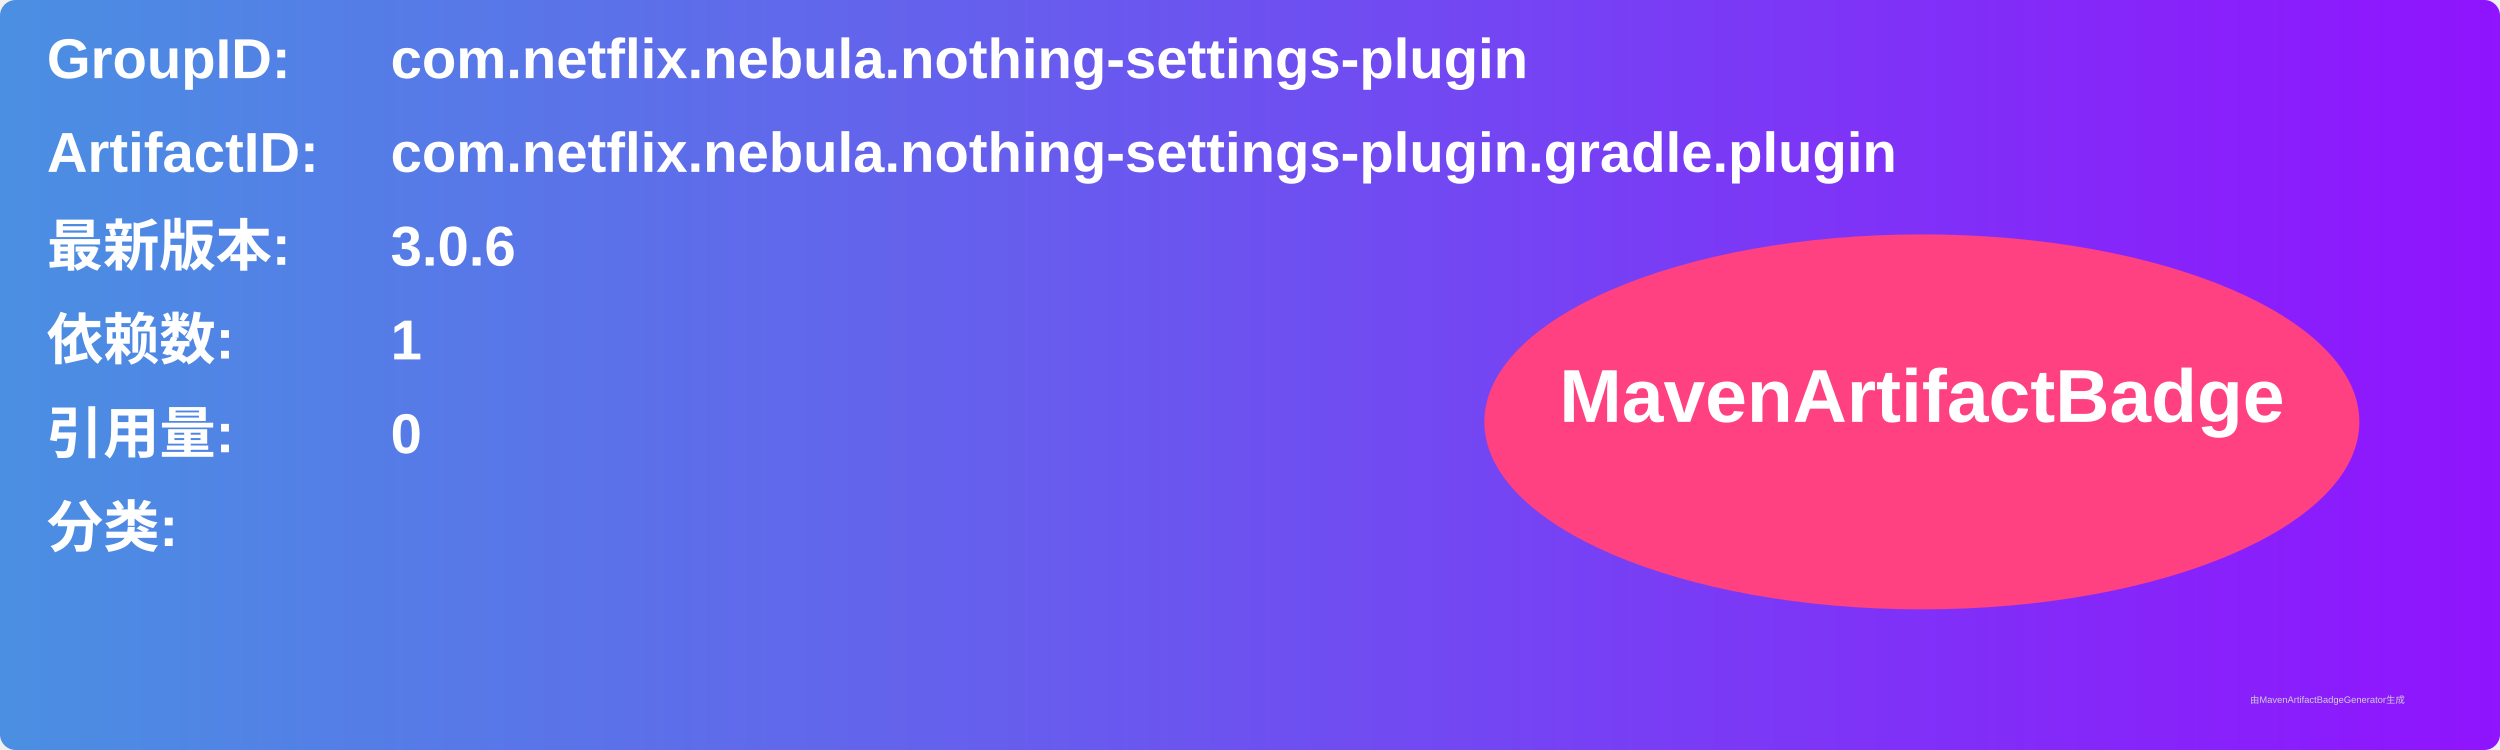
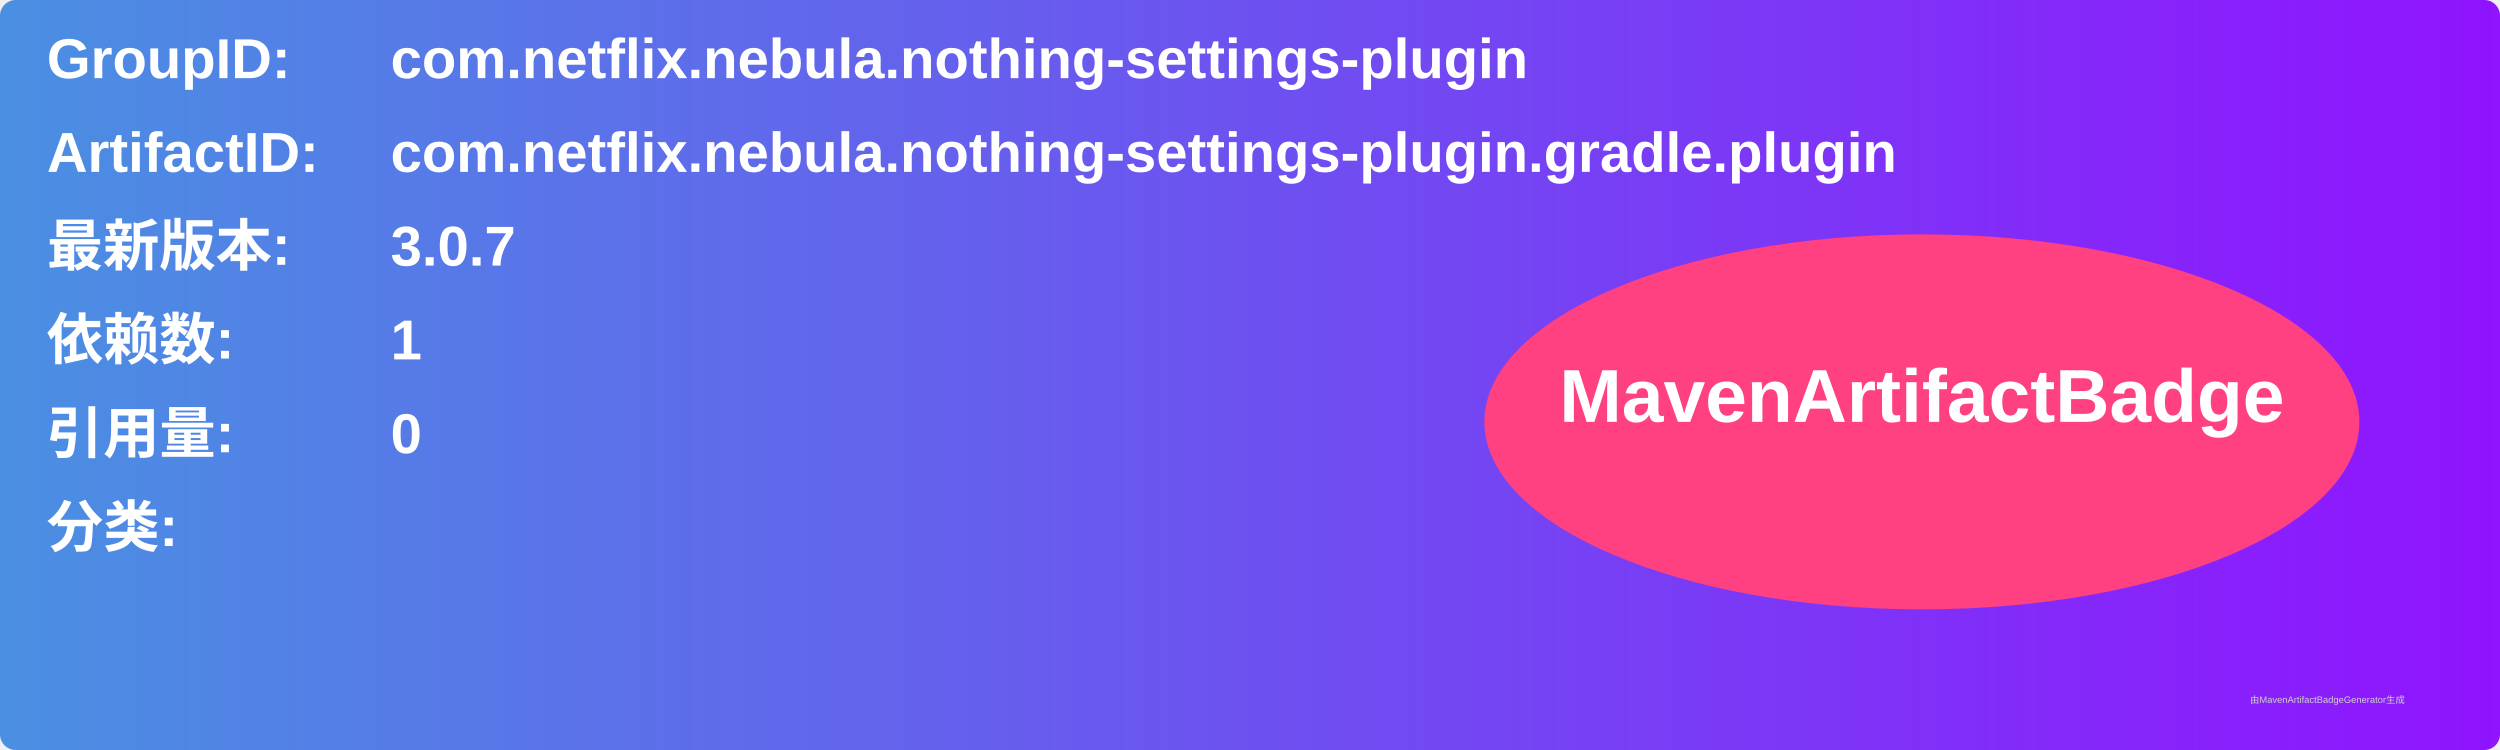
<svg xmlns="http://www.w3.org/2000/svg" width="800" height="240" viewBox="0 0 800 240">
  <linearGradient id="grad" x1="0%" y1="0%" x2="100%" y2="0%">
    <stop offset="0%" stop-color="#4a90e2" />
    <stop offset="100%" stop-color="#9013fe" />
  </linearGradient>
  <rect width="100%" height="100%" rx="5" ry="5" fill="url(#grad)" />
  <g transform="translate(15, 15)">
    <text x="0" y="10" font-family="Arial" font-size="18" fill="white" font-weight="bold" width="260">GroupID:</text>
    <text x="110" y="10" font-family="Arial" font-size="18" fill="white" font-weight="bold" width="460">com.netflix.nebula.nothing-settings-plugin</text>
    <text x="0" y="40" font-family="Arial" font-size="18" fill="white" font-weight="bold" width="260">ArtifactID:</text>
    <text x="110" y="40" font-family="Arial" font-size="18" fill="white" font-weight="bold" width="460">com.netflix.nebula.nothing-settings-plugin.gradle.plugin</text>
    <text x="0" y="70" font-family="Arial" font-size="18" fill="white" font-weight="bold">最新版本:</text>
    <text x="110" y="70" font-family="Arial" font-size="18" fill="white" font-weight="bold">
-       <tspan font-weight="bold">3.0.6</tspan>
+       <tspan font-weight="bold">3.0.7</tspan>
    </text>
    <text x="0" y="100" font-family="Arial" font-size="18" fill="white" font-weight="bold">依赖数: </text>
    <text x="110" y="100" font-family="Arial" font-size="18" fill="white">
      <tspan font-weight="bold">1</tspan>
    </text>
    <text x="0" y="130" font-family="Arial" font-size="18" fill="white" font-weight="bold">引用量: </text>
    <text x="110" y="130" font-family="Arial" font-size="18" fill="white">
      <tspan font-weight="bold">0</tspan>
    </text>
    <text x="0" y="160" font-family="Arial" font-size="18" fill="white" font-weight="bold">分类:</text>
    <text x="10" y="190" font-family="Arial" font-size="10" fill="white">
      <tspan font-weight="bold" />
    </text>
    <ellipse cx="600" cy="120" rx="140" ry="60" fill="#ff4081" />
    <text x="600" y="120" text-anchor="middle" font-family="Arial" font-size="24" fill="white" font-weight="bold">MavenArtifactBadge</text>
  </g>
  <text x="720" y="225" font-family="Arial" font-size="3" fill="#d0d0d0">由MavenArtifactBadgeGenerator生成</text>
</svg>
